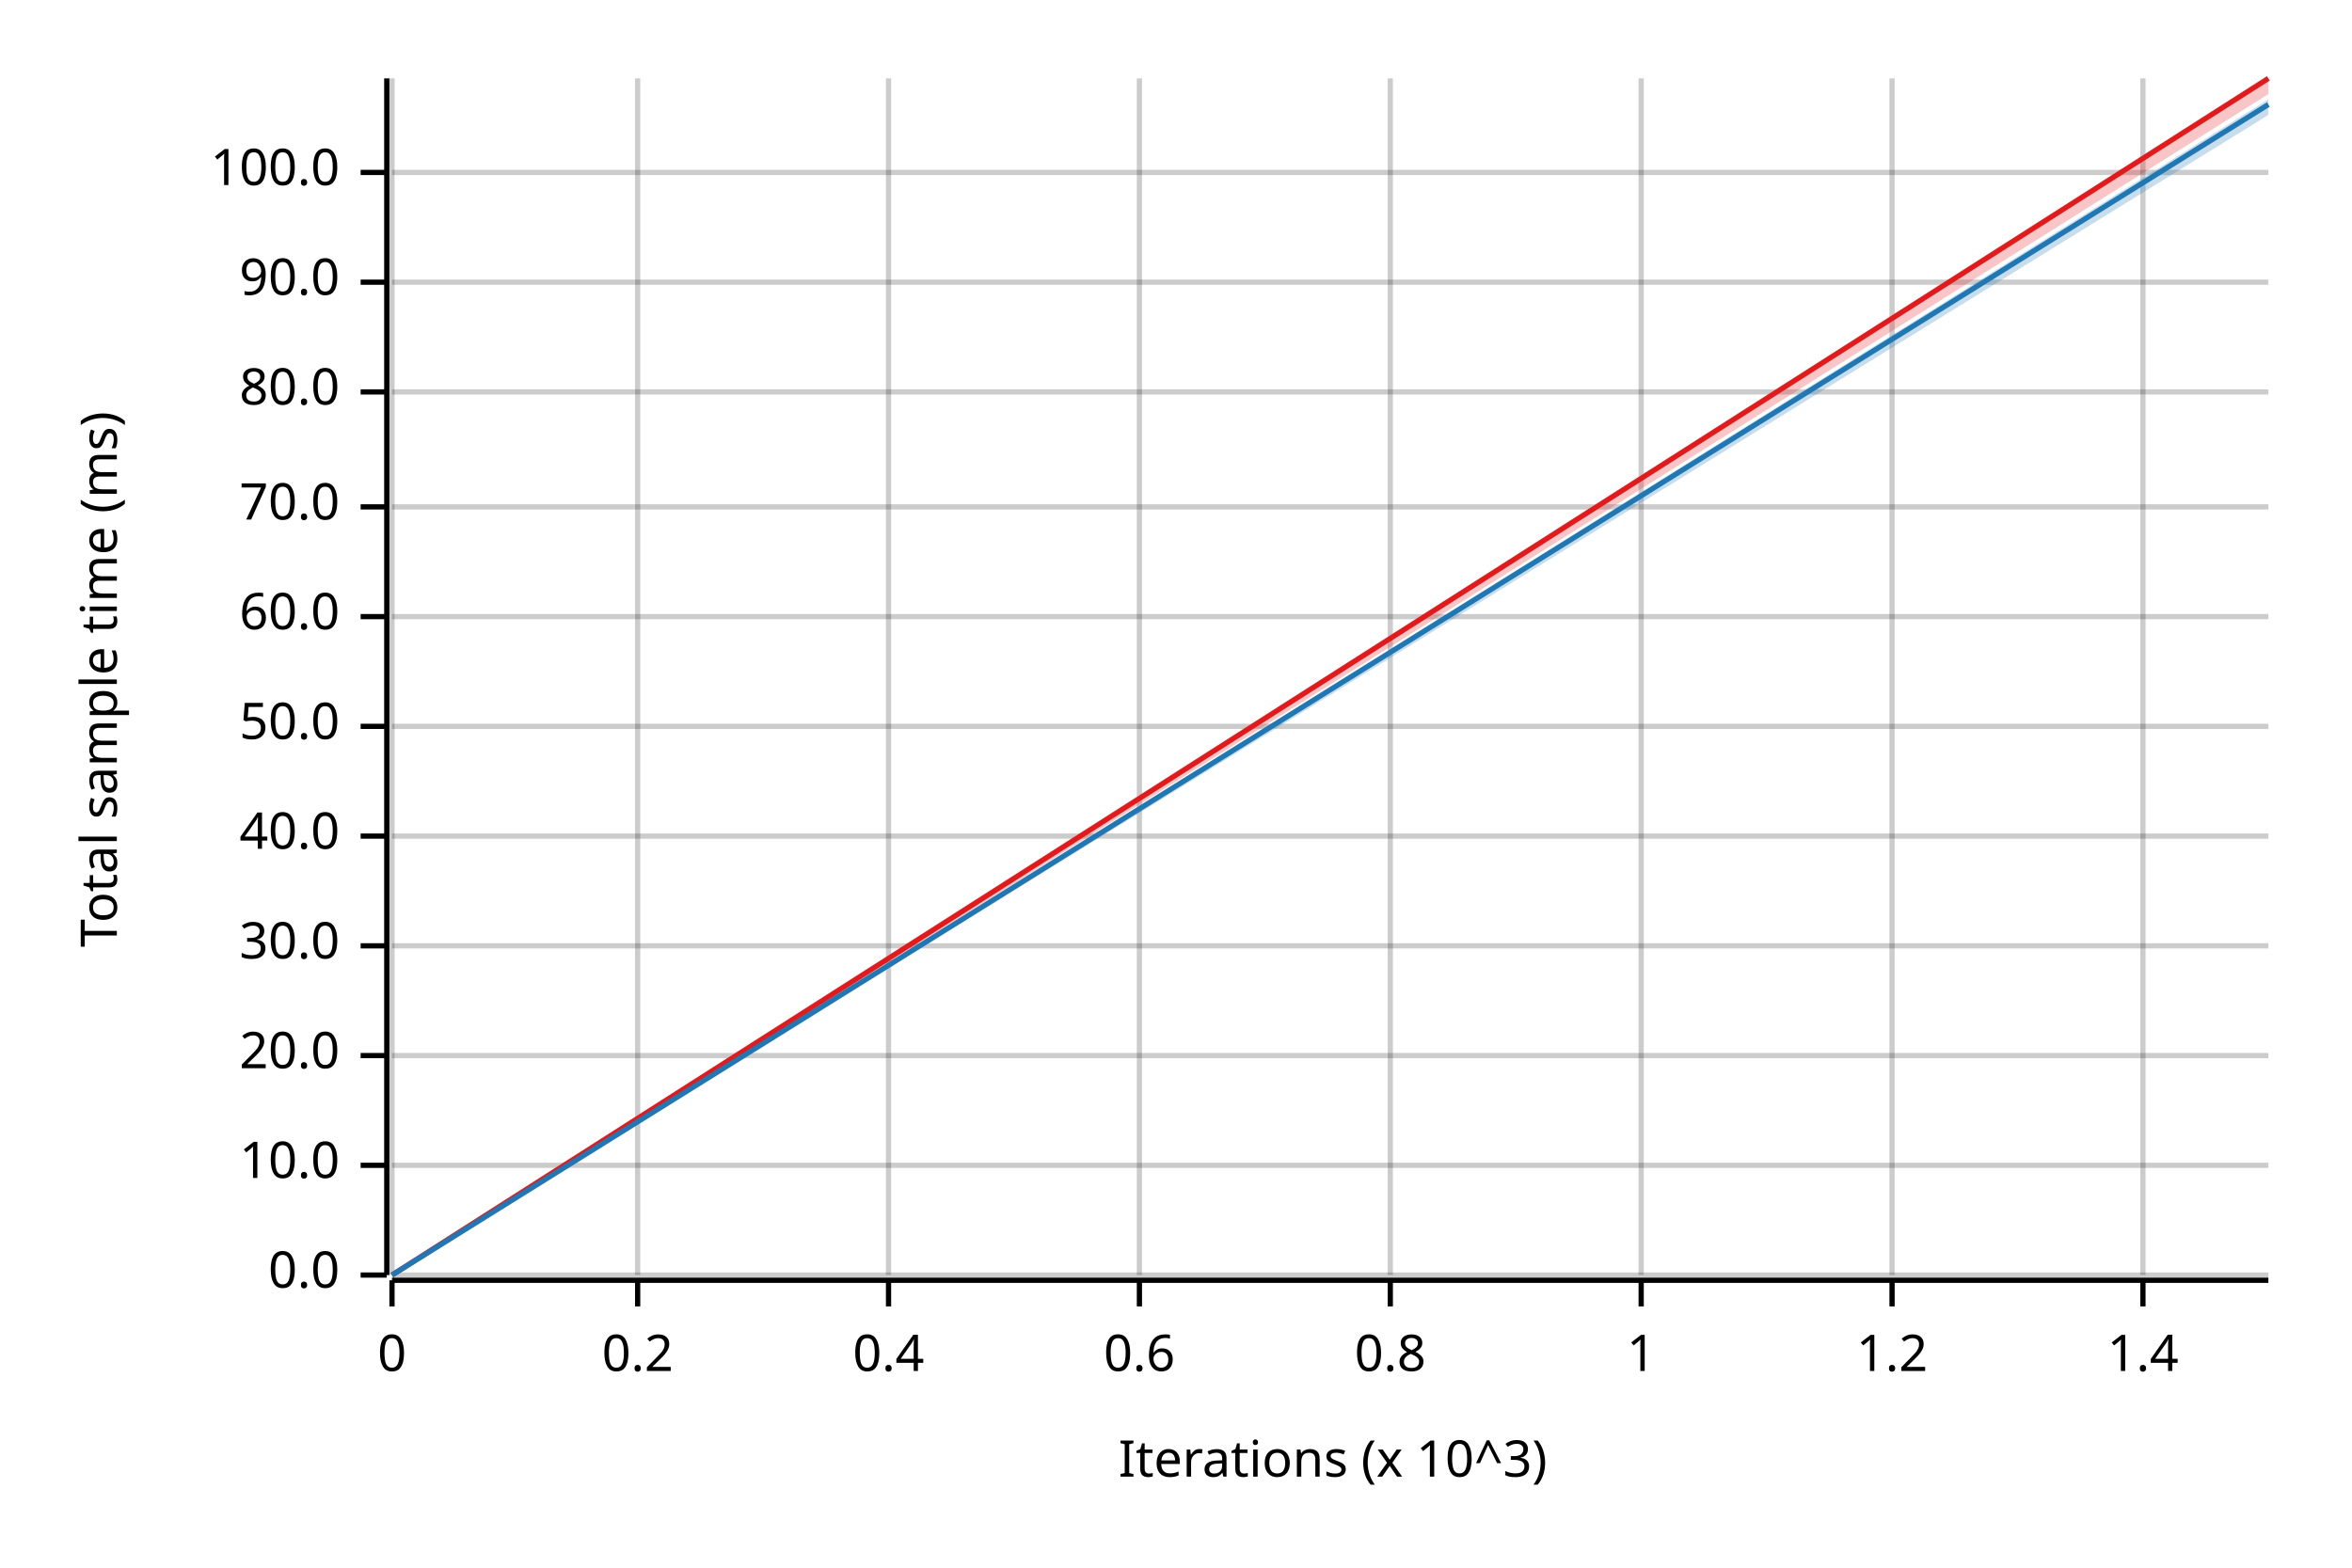
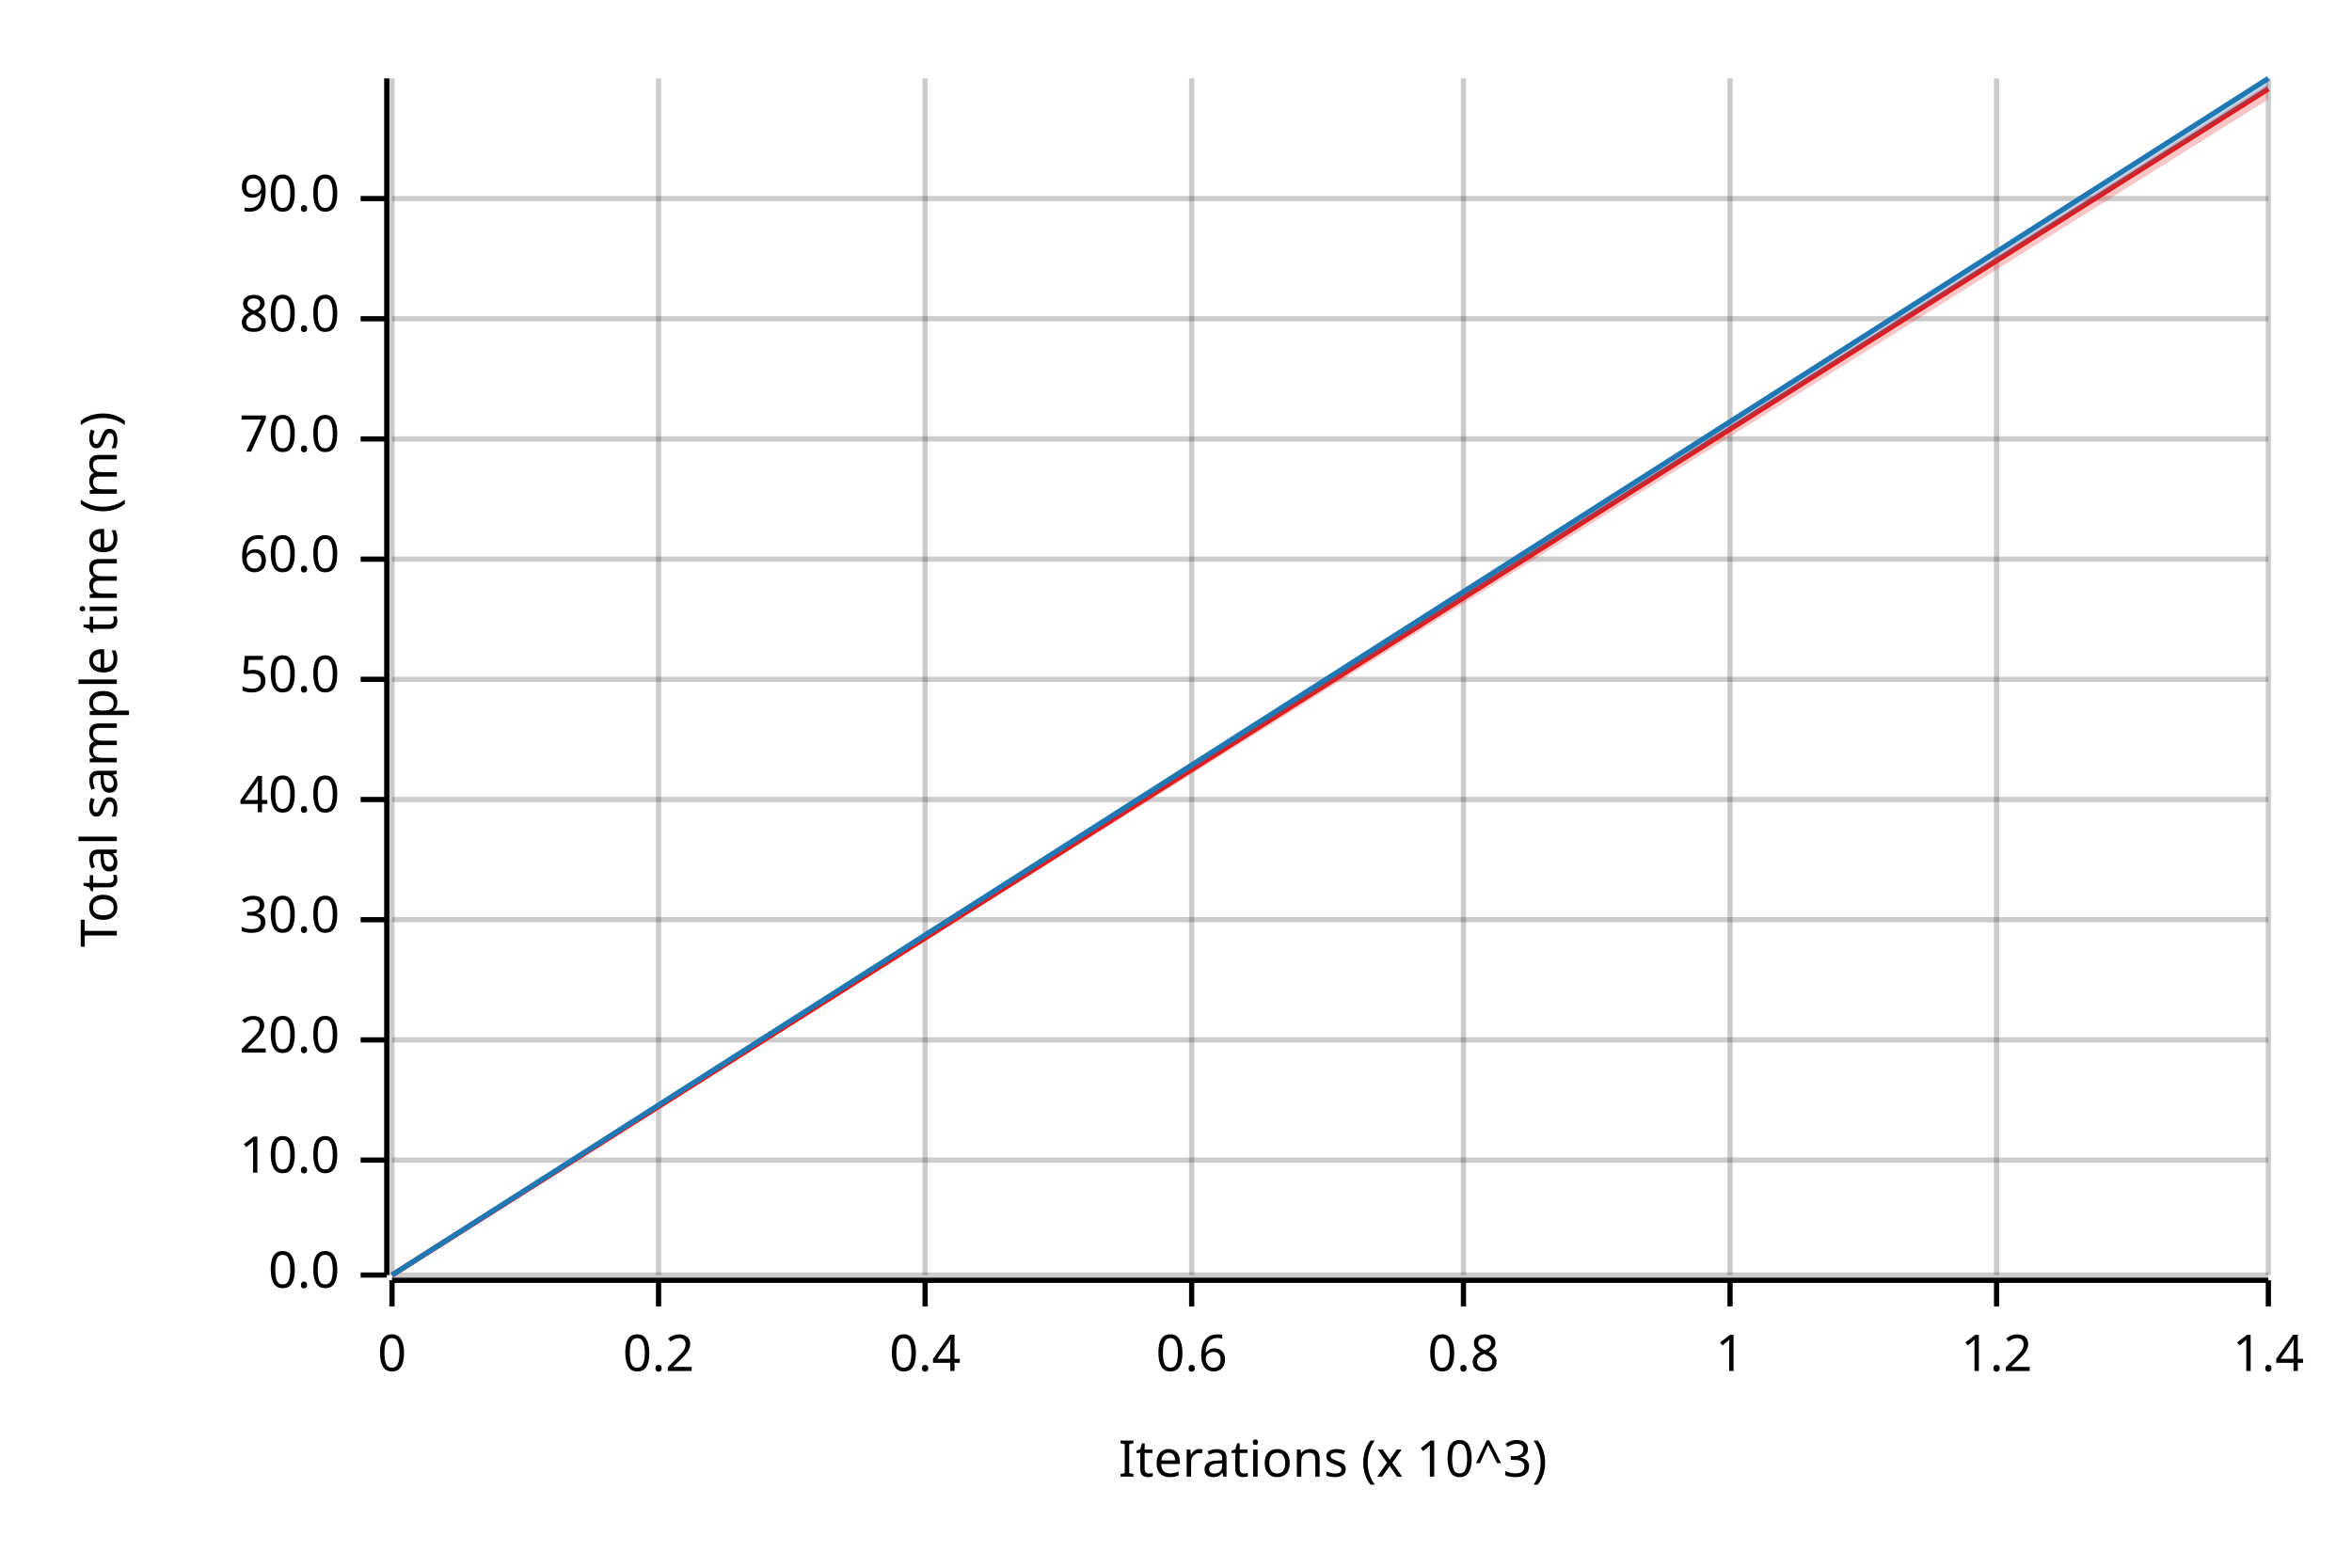
<svg xmlns="http://www.w3.org/2000/svg" width="450" height="300" viewBox="0 0 450 300">
  <text x="15" y="130" dy="0.76em" text-anchor="middle" font-family="sans-serif" font-size="9.677" opacity="1" fill="#000000" transform="rotate(270, 15, 130)">
Total sample time (ms)
</text>
  <text x="255" y="285" dy="-0.5ex" text-anchor="middle" font-family="sans-serif" font-size="9.677" opacity="1" fill="#000000">
Iterations (x 10^3)
</text>
  <line opacity="0.2" stroke="#000000" stroke-width="1" x1="75" y1="244" x2="75" y2="15" />
-   <line opacity="0.2" stroke="#000000" stroke-width="1" x1="122" y1="244" x2="122" y2="15" />
-   <line opacity="0.2" stroke="#000000" stroke-width="1" x1="170" y1="244" x2="170" y2="15" />
-   <line opacity="0.2" stroke="#000000" stroke-width="1" x1="218" y1="244" x2="218" y2="15" />
-   <line opacity="0.2" stroke="#000000" stroke-width="1" x1="266" y1="244" x2="266" y2="15" />
-   <line opacity="0.2" stroke="#000000" stroke-width="1" x1="314" y1="244" x2="314" y2="15" />
-   <line opacity="0.2" stroke="#000000" stroke-width="1" x1="362" y1="244" x2="362" y2="15" />
-   <line opacity="0.2" stroke="#000000" stroke-width="1" x1="410" y1="244" x2="410" y2="15" />
+   <line opacity="0.2" stroke="#000000" stroke-width="1" x1="126" y1="244" x2="126" y2="15" />
+   <line opacity="0.2" stroke="#000000" stroke-width="1" x1="177" y1="244" x2="177" y2="15" />
+   <line opacity="0.2" stroke="#000000" stroke-width="1" x1="228" y1="244" x2="228" y2="15" />
+   <line opacity="0.2" stroke="#000000" stroke-width="1" x1="280" y1="244" x2="280" y2="15" />
+   <line opacity="0.2" stroke="#000000" stroke-width="1" x1="331" y1="244" x2="331" y2="15" />
+   <line opacity="0.2" stroke="#000000" stroke-width="1" x1="382" y1="244" x2="382" y2="15" />
+   <line opacity="0.2" stroke="#000000" stroke-width="1" x1="434" y1="244" x2="434" y2="15" />
  <line opacity="0.2" stroke="#000000" stroke-width="1" x1="75" y1="244" x2="434" y2="244" />
-   <line opacity="0.2" stroke="#000000" stroke-width="1" x1="75" y1="223" x2="434" y2="223" />
-   <line opacity="0.2" stroke="#000000" stroke-width="1" x1="75" y1="202" x2="434" y2="202" />
-   <line opacity="0.2" stroke="#000000" stroke-width="1" x1="75" y1="181" x2="434" y2="181" />
-   <line opacity="0.2" stroke="#000000" stroke-width="1" x1="75" y1="160" x2="434" y2="160" />
-   <line opacity="0.2" stroke="#000000" stroke-width="1" x1="75" y1="139" x2="434" y2="139" />
-   <line opacity="0.2" stroke="#000000" stroke-width="1" x1="75" y1="118" x2="434" y2="118" />
-   <line opacity="0.2" stroke="#000000" stroke-width="1" x1="75" y1="97" x2="434" y2="97" />
-   <line opacity="0.2" stroke="#000000" stroke-width="1" x1="75" y1="75" x2="434" y2="75" />
-   <line opacity="0.2" stroke="#000000" stroke-width="1" x1="75" y1="54" x2="434" y2="54" />
-   <line opacity="0.2" stroke="#000000" stroke-width="1" x1="75" y1="33" x2="434" y2="33" />
+   <line opacity="0.2" stroke="#000000" stroke-width="1" x1="75" y1="222" x2="434" y2="222" />
+   <line opacity="0.2" stroke="#000000" stroke-width="1" x1="75" y1="199" x2="434" y2="199" />
+   <line opacity="0.2" stroke="#000000" stroke-width="1" x1="75" y1="176" x2="434" y2="176" />
+   <line opacity="0.2" stroke="#000000" stroke-width="1" x1="75" y1="153" x2="434" y2="153" />
+   <line opacity="0.2" stroke="#000000" stroke-width="1" x1="75" y1="130" x2="434" y2="130" />
+   <line opacity="0.2" stroke="#000000" stroke-width="1" x1="75" y1="107" x2="434" y2="107" />
+   <line opacity="0.2" stroke="#000000" stroke-width="1" x1="75" y1="84" x2="434" y2="84" />
+   <line opacity="0.2" stroke="#000000" stroke-width="1" x1="75" y1="61" x2="434" y2="61" />
+   <line opacity="0.2" stroke="#000000" stroke-width="1" x1="75" y1="38" x2="434" y2="38" />
  <polyline fill="none" opacity="1" stroke="#000000" stroke-width="1" points="74,15 74,244 " />
  <text x="65" y="244" dy="0.5ex" text-anchor="end" font-family="sans-serif" font-size="9.677" opacity="1" fill="#000000">
0.0
</text>
  <polyline fill="none" opacity="1" stroke="#000000" stroke-width="1" points="69,244 74,244 " />
-   <text x="65" y="223" dy="0.5ex" text-anchor="end" font-family="sans-serif" font-size="9.677" opacity="1" fill="#000000">
+   <text x="65" y="222" dy="0.5ex" text-anchor="end" font-family="sans-serif" font-size="9.677" opacity="1" fill="#000000">
10.0
</text>
-   <polyline fill="none" opacity="1" stroke="#000000" stroke-width="1" points="69,223 74,223 " />
-   <text x="65" y="202" dy="0.5ex" text-anchor="end" font-family="sans-serif" font-size="9.677" opacity="1" fill="#000000">
+   <polyline fill="none" opacity="1" stroke="#000000" stroke-width="1" points="69,222 74,222 " />
+   <text x="65" y="199" dy="0.5ex" text-anchor="end" font-family="sans-serif" font-size="9.677" opacity="1" fill="#000000">
20.0
</text>
-   <polyline fill="none" opacity="1" stroke="#000000" stroke-width="1" points="69,202 74,202 " />
-   <text x="65" y="181" dy="0.5ex" text-anchor="end" font-family="sans-serif" font-size="9.677" opacity="1" fill="#000000">
+   <polyline fill="none" opacity="1" stroke="#000000" stroke-width="1" points="69,199 74,199 " />
+   <text x="65" y="176" dy="0.5ex" text-anchor="end" font-family="sans-serif" font-size="9.677" opacity="1" fill="#000000">
30.0
</text>
-   <polyline fill="none" opacity="1" stroke="#000000" stroke-width="1" points="69,181 74,181 " />
-   <text x="65" y="160" dy="0.5ex" text-anchor="end" font-family="sans-serif" font-size="9.677" opacity="1" fill="#000000">
+   <polyline fill="none" opacity="1" stroke="#000000" stroke-width="1" points="69,176 74,176 " />
+   <text x="65" y="153" dy="0.5ex" text-anchor="end" font-family="sans-serif" font-size="9.677" opacity="1" fill="#000000">
40.0
</text>
-   <polyline fill="none" opacity="1" stroke="#000000" stroke-width="1" points="69,160 74,160 " />
-   <text x="65" y="139" dy="0.5ex" text-anchor="end" font-family="sans-serif" font-size="9.677" opacity="1" fill="#000000">
+   <polyline fill="none" opacity="1" stroke="#000000" stroke-width="1" points="69,153 74,153 " />
+   <text x="65" y="130" dy="0.5ex" text-anchor="end" font-family="sans-serif" font-size="9.677" opacity="1" fill="#000000">
50.0
</text>
-   <polyline fill="none" opacity="1" stroke="#000000" stroke-width="1" points="69,139 74,139 " />
-   <text x="65" y="118" dy="0.5ex" text-anchor="end" font-family="sans-serif" font-size="9.677" opacity="1" fill="#000000">
+   <polyline fill="none" opacity="1" stroke="#000000" stroke-width="1" points="69,130 74,130 " />
+   <text x="65" y="107" dy="0.5ex" text-anchor="end" font-family="sans-serif" font-size="9.677" opacity="1" fill="#000000">
60.0
</text>
-   <polyline fill="none" opacity="1" stroke="#000000" stroke-width="1" points="69,118 74,118 " />
-   <text x="65" y="97" dy="0.5ex" text-anchor="end" font-family="sans-serif" font-size="9.677" opacity="1" fill="#000000">
+   <polyline fill="none" opacity="1" stroke="#000000" stroke-width="1" points="69,107 74,107 " />
+   <text x="65" y="84" dy="0.5ex" text-anchor="end" font-family="sans-serif" font-size="9.677" opacity="1" fill="#000000">
70.0
</text>
-   <polyline fill="none" opacity="1" stroke="#000000" stroke-width="1" points="69,97 74,97 " />
-   <text x="65" y="75" dy="0.5ex" text-anchor="end" font-family="sans-serif" font-size="9.677" opacity="1" fill="#000000">
+   <polyline fill="none" opacity="1" stroke="#000000" stroke-width="1" points="69,84 74,84 " />
+   <text x="65" y="61" dy="0.5ex" text-anchor="end" font-family="sans-serif" font-size="9.677" opacity="1" fill="#000000">
80.0
</text>
-   <polyline fill="none" opacity="1" stroke="#000000" stroke-width="1" points="69,75 74,75 " />
-   <text x="65" y="54" dy="0.5ex" text-anchor="end" font-family="sans-serif" font-size="9.677" opacity="1" fill="#000000">
+   <polyline fill="none" opacity="1" stroke="#000000" stroke-width="1" points="69,61 74,61 " />
+   <text x="65" y="38" dy="0.5ex" text-anchor="end" font-family="sans-serif" font-size="9.677" opacity="1" fill="#000000">
90.0
</text>
-   <polyline fill="none" opacity="1" stroke="#000000" stroke-width="1" points="69,54 74,54 " />
-   <text x="65" y="33" dy="0.5ex" text-anchor="end" font-family="sans-serif" font-size="9.677" opacity="1" fill="#000000">
- 100.0
- </text>
-   <polyline fill="none" opacity="1" stroke="#000000" stroke-width="1" points="69,33 74,33 " />
+   <polyline fill="none" opacity="1" stroke="#000000" stroke-width="1" points="69,38 74,38 " />
  <polyline fill="none" opacity="1" stroke="#000000" stroke-width="1" points="75,245 434,245 " />
  <text x="75" y="255" dy="0.76em" text-anchor="middle" font-family="sans-serif" font-size="9.677" opacity="1" fill="#000000">
0
</text>
  <polyline fill="none" opacity="1" stroke="#000000" stroke-width="1" points="75,245 75,250 " />
-   <text x="122" y="255" dy="0.76em" text-anchor="middle" font-family="sans-serif" font-size="9.677" opacity="1" fill="#000000">
+   <text x="126" y="255" dy="0.76em" text-anchor="middle" font-family="sans-serif" font-size="9.677" opacity="1" fill="#000000">
0.2
</text>
-   <polyline fill="none" opacity="1" stroke="#000000" stroke-width="1" points="122,245 122,250 " />
-   <text x="170" y="255" dy="0.76em" text-anchor="middle" font-family="sans-serif" font-size="9.677" opacity="1" fill="#000000">
+   <polyline fill="none" opacity="1" stroke="#000000" stroke-width="1" points="126,245 126,250 " />
+   <text x="177" y="255" dy="0.76em" text-anchor="middle" font-family="sans-serif" font-size="9.677" opacity="1" fill="#000000">
0.4
</text>
-   <polyline fill="none" opacity="1" stroke="#000000" stroke-width="1" points="170,245 170,250 " />
-   <text x="218" y="255" dy="0.76em" text-anchor="middle" font-family="sans-serif" font-size="9.677" opacity="1" fill="#000000">
+   <polyline fill="none" opacity="1" stroke="#000000" stroke-width="1" points="177,245 177,250 " />
+   <text x="228" y="255" dy="0.76em" text-anchor="middle" font-family="sans-serif" font-size="9.677" opacity="1" fill="#000000">
0.6
</text>
-   <polyline fill="none" opacity="1" stroke="#000000" stroke-width="1" points="218,245 218,250 " />
-   <text x="266" y="255" dy="0.76em" text-anchor="middle" font-family="sans-serif" font-size="9.677" opacity="1" fill="#000000">
+   <polyline fill="none" opacity="1" stroke="#000000" stroke-width="1" points="228,245 228,250 " />
+   <text x="280" y="255" dy="0.76em" text-anchor="middle" font-family="sans-serif" font-size="9.677" opacity="1" fill="#000000">
0.8
</text>
-   <polyline fill="none" opacity="1" stroke="#000000" stroke-width="1" points="266,245 266,250 " />
-   <text x="314" y="255" dy="0.76em" text-anchor="middle" font-family="sans-serif" font-size="9.677" opacity="1" fill="#000000">
+   <polyline fill="none" opacity="1" stroke="#000000" stroke-width="1" points="280,245 280,250 " />
+   <text x="331" y="255" dy="0.76em" text-anchor="middle" font-family="sans-serif" font-size="9.677" opacity="1" fill="#000000">
1
</text>
-   <polyline fill="none" opacity="1" stroke="#000000" stroke-width="1" points="314,245 314,250 " />
-   <text x="362" y="255" dy="0.76em" text-anchor="middle" font-family="sans-serif" font-size="9.677" opacity="1" fill="#000000">
+   <polyline fill="none" opacity="1" stroke="#000000" stroke-width="1" points="331,245 331,250 " />
+   <text x="382" y="255" dy="0.76em" text-anchor="middle" font-family="sans-serif" font-size="9.677" opacity="1" fill="#000000">
1.2
</text>
-   <polyline fill="none" opacity="1" stroke="#000000" stroke-width="1" points="362,245 362,250 " />
-   <text x="410" y="255" dy="0.76em" text-anchor="middle" font-family="sans-serif" font-size="9.677" opacity="1" fill="#000000">
+   <polyline fill="none" opacity="1" stroke="#000000" stroke-width="1" points="382,245 382,250 " />
+   <text x="434" y="255" dy="0.76em" text-anchor="middle" font-family="sans-serif" font-size="9.677" opacity="1" fill="#000000">
1.4
</text>
-   <polyline fill="none" opacity="1" stroke="#000000" stroke-width="1" points="410,245 410,250 " />
-   <polyline fill="none" opacity="1" stroke="#E31A1C" stroke-width="1" points="75,244 434,15 " />
-   <polygon opacity="0.25" fill="#E31A1C" points="75,244 434,18 434,15 " />
-   <polyline fill="none" opacity="1" stroke="#1F78B4" stroke-width="1" points="75,244 434,20 " />
-   <polygon opacity="0.25" fill="#1F78B4" points="75,244 434,22 434,19 " />
+   <polyline fill="none" opacity="1" stroke="#000000" stroke-width="1" points="434,245 434,250 " />
+   <polyline fill="none" opacity="1" stroke="#E31A1C" stroke-width="1" points="75,244 434,17 " />
+   <polygon opacity="0.25" fill="#E31A1C" points="75,244 434,19 434,16 " />
+   <polyline fill="none" opacity="1" stroke="#1F78B4" stroke-width="1" points="75,244 434,15 " />
+   <polygon opacity="0.25" fill="#1F78B4" points="75,244 434,17 434,15 " />
</svg>
